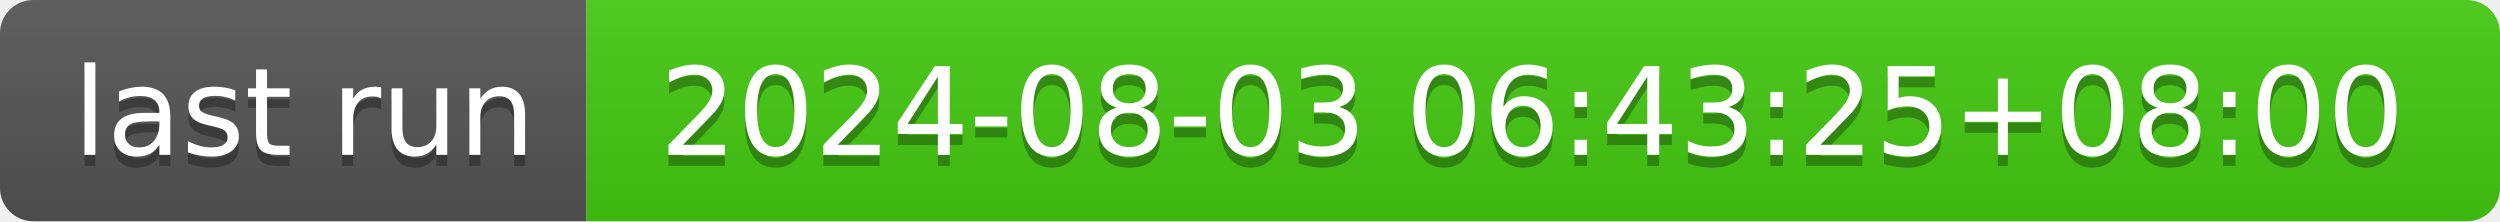
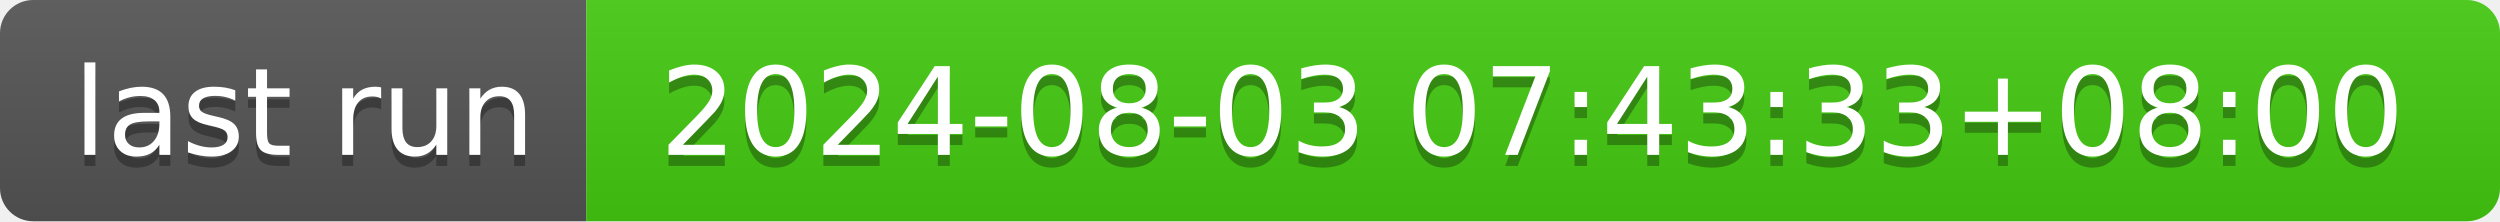
- <svg xmlns="http://www.w3.org/2000/svg" width="226" height="20" role="img" aria-label="last run: 2024-08-03 06:43:25+08:00">
+ <svg xmlns="http://www.w3.org/2000/svg" width="226" height="20" role="img" aria-label="last run: 2024-08-03 07:43:33+08:00">
  <linearGradient id="s" x2="0" y2="100%">
    <stop offset="0" stop-color="#bbb" stop-opacity=".1" />
    <stop offset="1" stop-opacity=".1" />
  </linearGradient>
  <clipPath id="r">
    <rect width="226" height="20" rx="3" fill="#fff" />
  </clipPath>
  <g clip-path="url(#r)">
    <rect width="53" height="20" fill="#555" />
    <rect x="53" width="173" height="20" fill="#4c1" />
    <rect width="226" height="20" fill="url(#s)" />
  </g>
  <g fill="#fff" text-anchor="middle" font-family="Verdana,Geneva,DejaVu Sans,sans-serif" text-rendering="geometricPrecision" font-size="110">
    <text aria-hidden="true" x="275" y="150" fill="#010101" fill-opacity=".3" transform="scale(.1)" textLength="430">last run</text>
    <text x="275" y="140" transform="scale(.1)" fill="#fff" textLength="430">last run</text>
-     <text aria-hidden="true" x="1385" y="150" fill="#010101" fill-opacity=".3" transform="scale(.1)" textLength="1630">2024-08-03 06:43:25+08:00</text>
-     <text x="1385" y="140" transform="scale(.1)" fill="#fff" textLength="1630">2024-08-03 06:43:25+08:00</text>
+     <text aria-hidden="true" x="1385" y="150" fill="#010101" fill-opacity=".3" transform="scale(.1)" textLength="1630">2024-08-03 07:43:33+08:00</text>
+     <text x="1385" y="140" transform="scale(.1)" fill="#fff" textLength="1630">2024-08-03 07:43:33+08:00</text>
  </g>
</svg>
